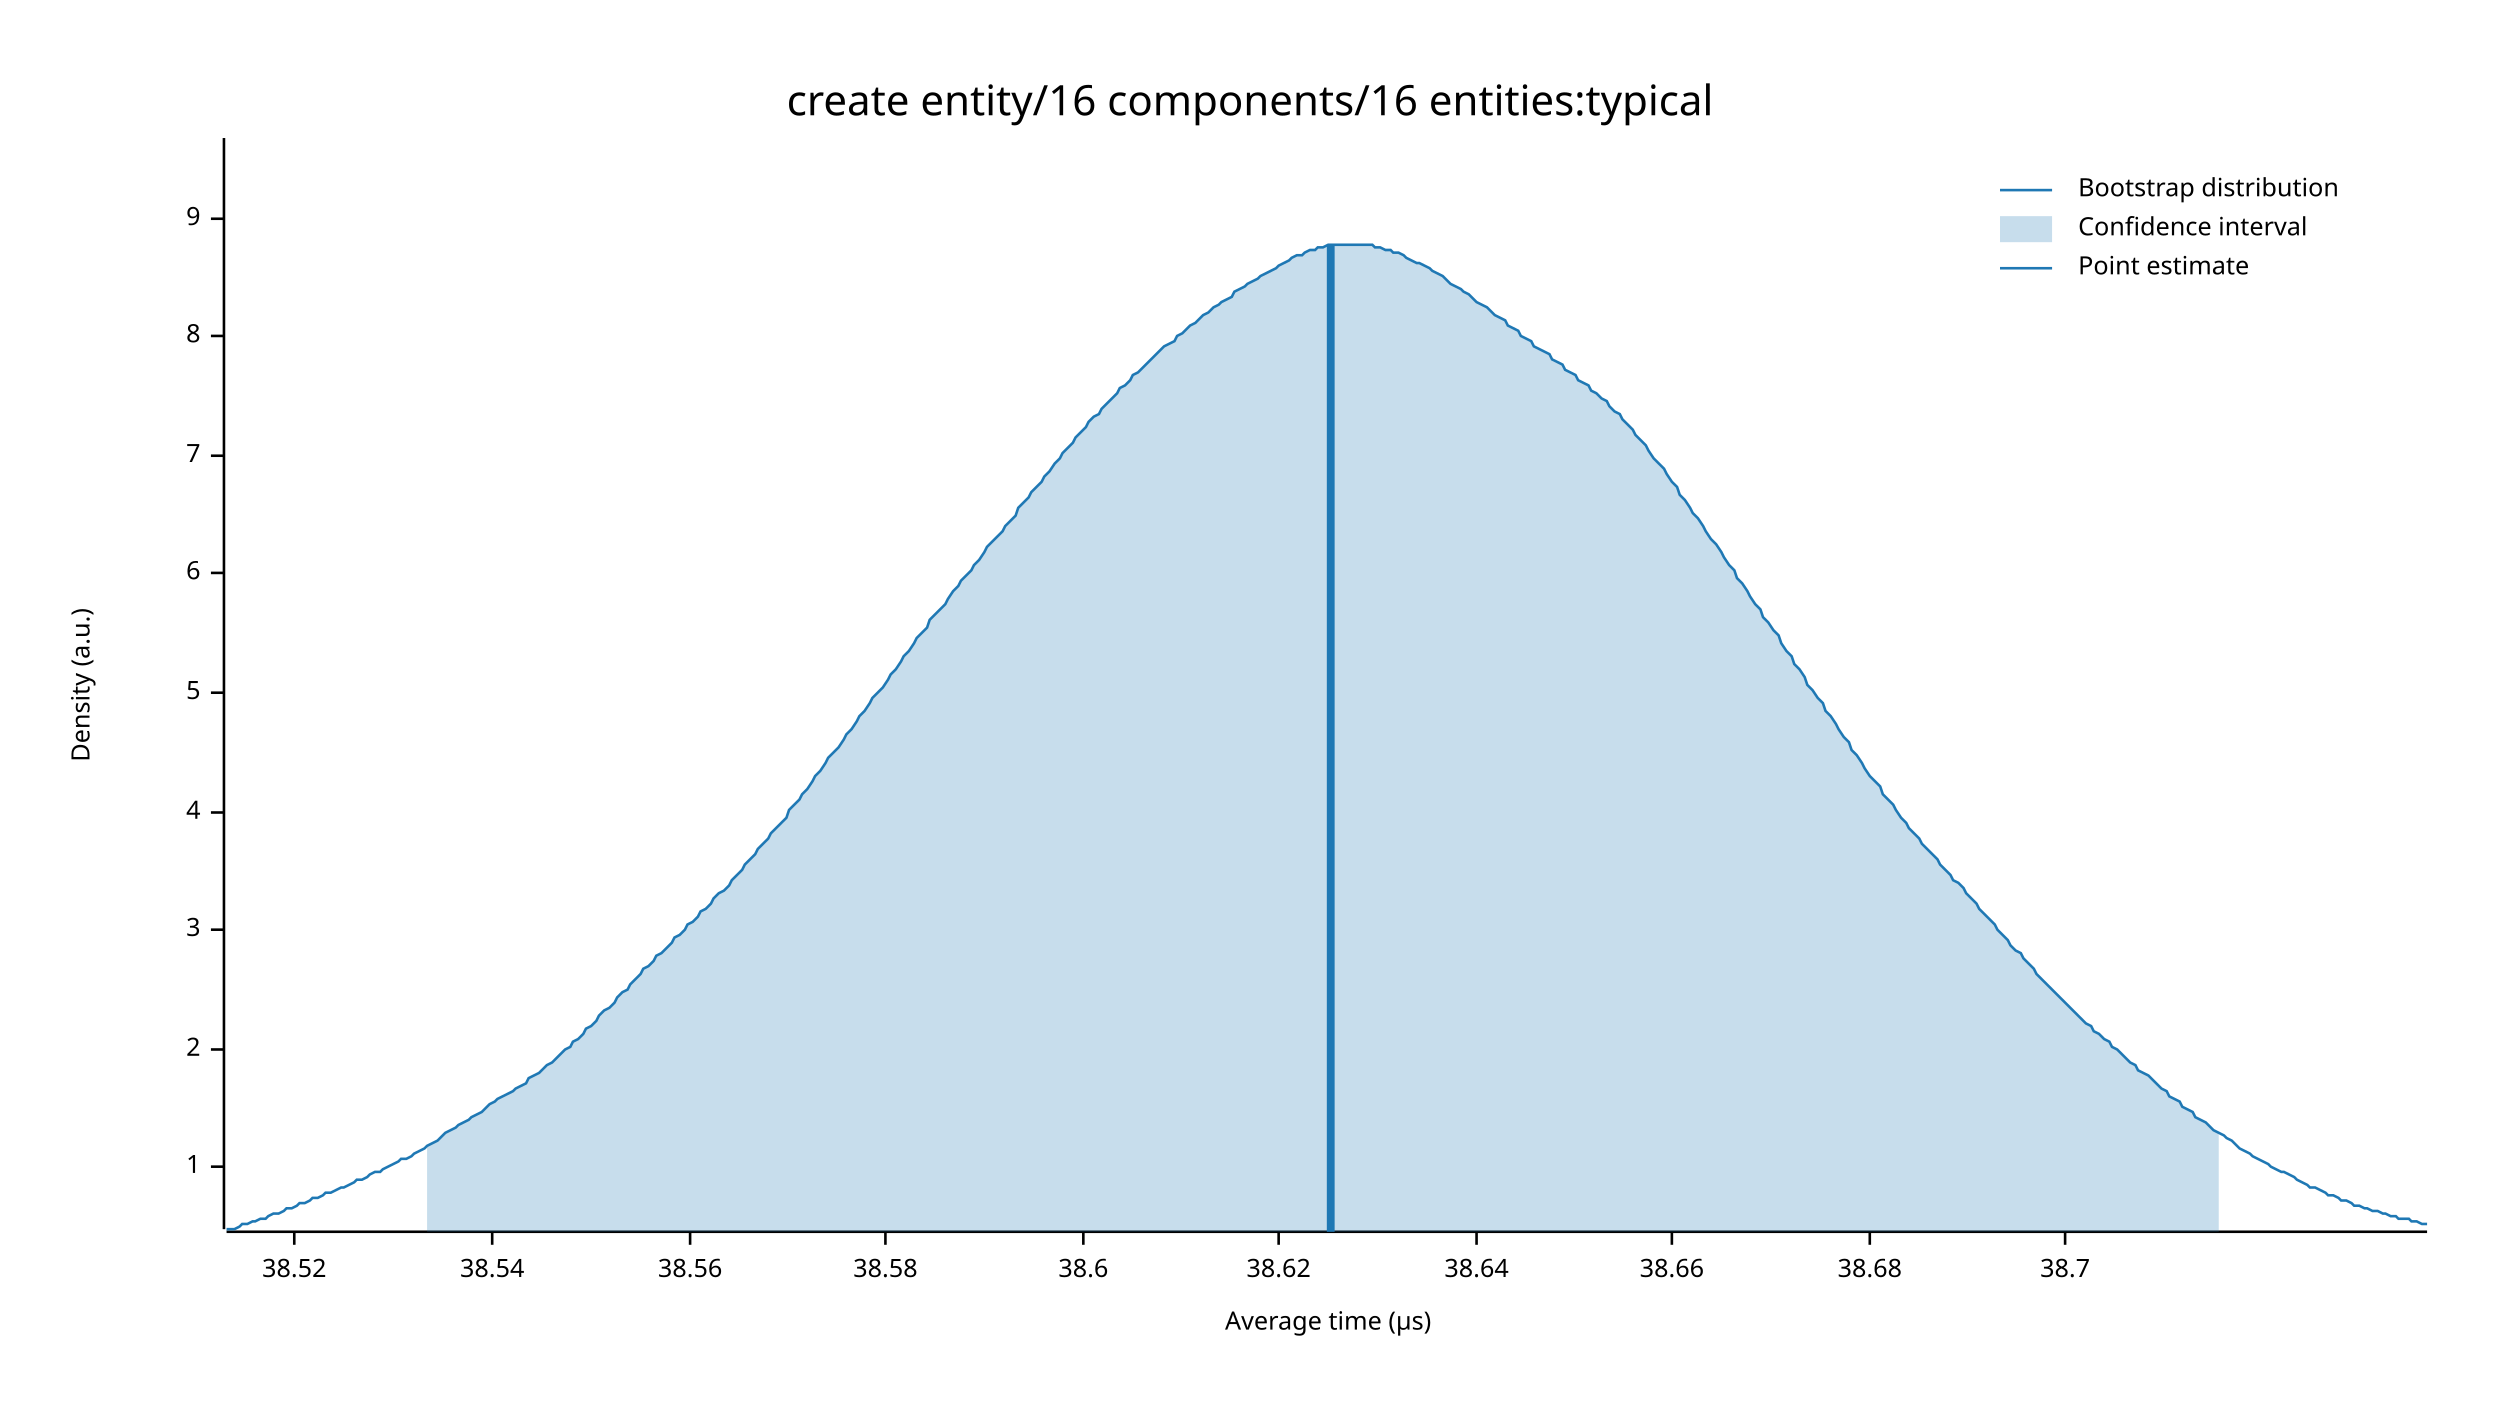
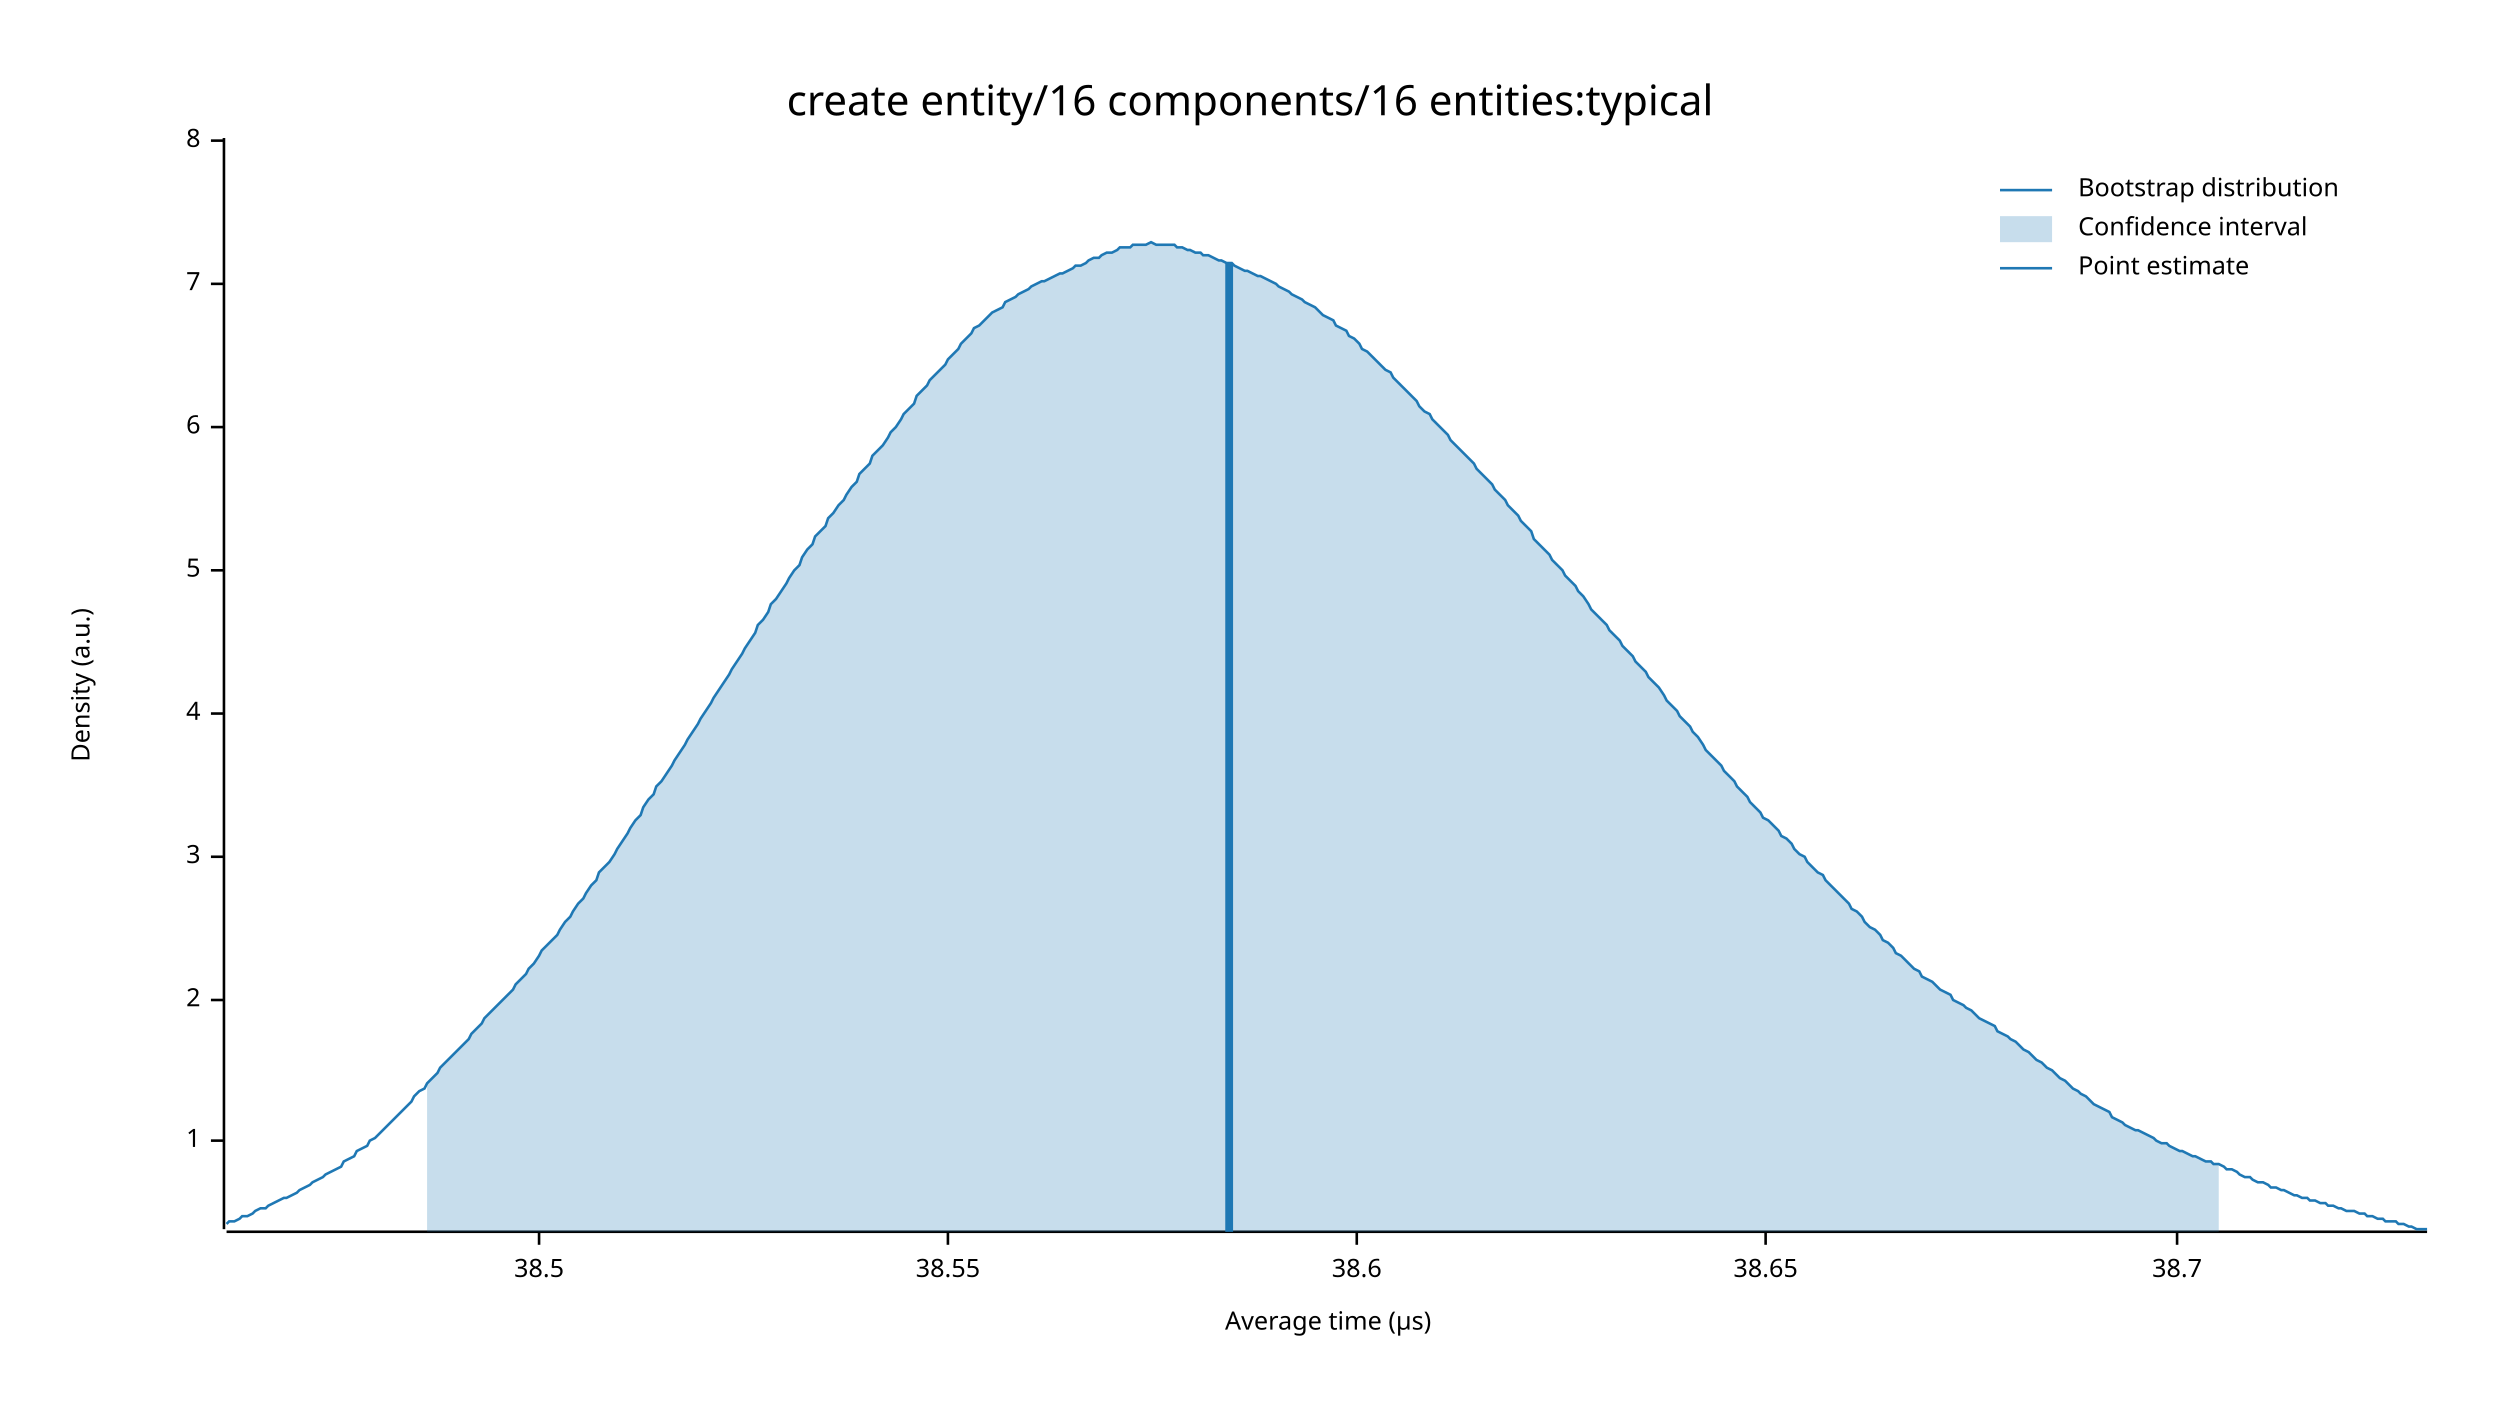
<svg xmlns="http://www.w3.org/2000/svg" width="960" height="540" viewBox="0 0 960 540">
  <text x="480" y="32" dy="0.76em" text-anchor="middle" font-family="sans-serif" font-size="16.129" opacity="1" fill="#000000">
create entity/16 components/16 entities:typical
</text>
  <text x="27" y="263" dy="0.76em" text-anchor="middle" font-family="sans-serif" font-size="9.677" opacity="1" fill="#000000" transform="rotate(270, 27, 263)">
Density (a.u.)
</text>
  <text x="510" y="513" dy="-0.5ex" text-anchor="middle" font-family="sans-serif" font-size="9.677" opacity="1" fill="#000000">
Average time (µs)
</text>
  <polyline fill="none" opacity="1" stroke="#000000" stroke-width="1" points="86,53 86,472 " />
-   <text x="77" y="448" dy="0.5ex" text-anchor="end" font-family="sans-serif" font-size="9.677" opacity="1" fill="#000000">
+   <text x="77" y="438" dy="0.5ex" text-anchor="end" font-family="sans-serif" font-size="9.677" opacity="1" fill="#000000">
1
</text>
-   <polyline fill="none" opacity="1" stroke="#000000" stroke-width="1" points="81,448 86,448 " />
-   <text x="77" y="403" dy="0.5ex" text-anchor="end" font-family="sans-serif" font-size="9.677" opacity="1" fill="#000000">
+   <polyline fill="none" opacity="1" stroke="#000000" stroke-width="1" points="81,438 86,438 " />
+   <text x="77" y="384" dy="0.5ex" text-anchor="end" font-family="sans-serif" font-size="9.677" opacity="1" fill="#000000">
2
</text>
-   <polyline fill="none" opacity="1" stroke="#000000" stroke-width="1" points="81,403 86,403 " />
-   <text x="77" y="357" dy="0.5ex" text-anchor="end" font-family="sans-serif" font-size="9.677" opacity="1" fill="#000000">
+   <polyline fill="none" opacity="1" stroke="#000000" stroke-width="1" points="81,384 86,384 " />
+   <text x="77" y="329" dy="0.5ex" text-anchor="end" font-family="sans-serif" font-size="9.677" opacity="1" fill="#000000">
3
</text>
-   <polyline fill="none" opacity="1" stroke="#000000" stroke-width="1" points="81,357 86,357 " />
-   <text x="77" y="312" dy="0.5ex" text-anchor="end" font-family="sans-serif" font-size="9.677" opacity="1" fill="#000000">
+   <polyline fill="none" opacity="1" stroke="#000000" stroke-width="1" points="81,329 86,329 " />
+   <text x="77" y="274" dy="0.5ex" text-anchor="end" font-family="sans-serif" font-size="9.677" opacity="1" fill="#000000">
4
</text>
-   <polyline fill="none" opacity="1" stroke="#000000" stroke-width="1" points="81,312 86,312 " />
-   <text x="77" y="266" dy="0.5ex" text-anchor="end" font-family="sans-serif" font-size="9.677" opacity="1" fill="#000000">
+   <polyline fill="none" opacity="1" stroke="#000000" stroke-width="1" points="81,274 86,274 " />
+   <text x="77" y="219" dy="0.5ex" text-anchor="end" font-family="sans-serif" font-size="9.677" opacity="1" fill="#000000">
5
</text>
-   <polyline fill="none" opacity="1" stroke="#000000" stroke-width="1" points="81,266 86,266 " />
-   <text x="77" y="220" dy="0.5ex" text-anchor="end" font-family="sans-serif" font-size="9.677" opacity="1" fill="#000000">
+   <polyline fill="none" opacity="1" stroke="#000000" stroke-width="1" points="81,219 86,219 " />
+   <text x="77" y="164" dy="0.5ex" text-anchor="end" font-family="sans-serif" font-size="9.677" opacity="1" fill="#000000">
6
</text>
-   <polyline fill="none" opacity="1" stroke="#000000" stroke-width="1" points="81,220 86,220 " />
-   <text x="77" y="175" dy="0.5ex" text-anchor="end" font-family="sans-serif" font-size="9.677" opacity="1" fill="#000000">
+   <polyline fill="none" opacity="1" stroke="#000000" stroke-width="1" points="81,164 86,164 " />
+   <text x="77" y="109" dy="0.5ex" text-anchor="end" font-family="sans-serif" font-size="9.677" opacity="1" fill="#000000">
7
</text>
-   <polyline fill="none" opacity="1" stroke="#000000" stroke-width="1" points="81,175 86,175 " />
-   <text x="77" y="129" dy="0.5ex" text-anchor="end" font-family="sans-serif" font-size="9.677" opacity="1" fill="#000000">
+   <polyline fill="none" opacity="1" stroke="#000000" stroke-width="1" points="81,109 86,109 " />
+   <text x="77" y="54" dy="0.5ex" text-anchor="end" font-family="sans-serif" font-size="9.677" opacity="1" fill="#000000">
8
</text>
-   <polyline fill="none" opacity="1" stroke="#000000" stroke-width="1" points="81,129 86,129 " />
-   <text x="77" y="84" dy="0.5ex" text-anchor="end" font-family="sans-serif" font-size="9.677" opacity="1" fill="#000000">
- 9
+   <polyline fill="none" opacity="1" stroke="#000000" stroke-width="1" points="81,54 86,54 " />
+   <polyline fill="none" opacity="1" stroke="#000000" stroke-width="1" points="87,473 932,473 " />
+   <text x="207" y="483" dy="0.76em" text-anchor="middle" font-family="sans-serif" font-size="9.677" opacity="1" fill="#000000">
+ 38.5
</text>
-   <polyline fill="none" opacity="1" stroke="#000000" stroke-width="1" points="81,84 86,84 " />
-   <polyline fill="none" opacity="1" stroke="#000000" stroke-width="1" points="87,473 932,473 " />
-   <text x="113" y="483" dy="0.76em" text-anchor="middle" font-family="sans-serif" font-size="9.677" opacity="1" fill="#000000">
- 38.52
+   <polyline fill="none" opacity="1" stroke="#000000" stroke-width="1" points="207,473 207,478 " />
+   <text x="364" y="483" dy="0.76em" text-anchor="middle" font-family="sans-serif" font-size="9.677" opacity="1" fill="#000000">
+ 38.55
</text>
-   <polyline fill="none" opacity="1" stroke="#000000" stroke-width="1" points="113,473 113,478 " />
-   <text x="189" y="483" dy="0.76em" text-anchor="middle" font-family="sans-serif" font-size="9.677" opacity="1" fill="#000000">
- 38.54
- </text>
-   <polyline fill="none" opacity="1" stroke="#000000" stroke-width="1" points="189,473 189,478 " />
-   <text x="265" y="483" dy="0.76em" text-anchor="middle" font-family="sans-serif" font-size="9.677" opacity="1" fill="#000000">
- 38.56
- </text>
-   <polyline fill="none" opacity="1" stroke="#000000" stroke-width="1" points="265,473 265,478 " />
-   <text x="340" y="483" dy="0.76em" text-anchor="middle" font-family="sans-serif" font-size="9.677" opacity="1" fill="#000000">
- 38.58
- </text>
-   <polyline fill="none" opacity="1" stroke="#000000" stroke-width="1" points="340,473 340,478 " />
-   <text x="416" y="483" dy="0.76em" text-anchor="middle" font-family="sans-serif" font-size="9.677" opacity="1" fill="#000000">
+   <polyline fill="none" opacity="1" stroke="#000000" stroke-width="1" points="364,473 364,478 " />
+   <text x="521" y="483" dy="0.76em" text-anchor="middle" font-family="sans-serif" font-size="9.677" opacity="1" fill="#000000">
38.6
</text>
-   <polyline fill="none" opacity="1" stroke="#000000" stroke-width="1" points="416,473 416,478 " />
-   <text x="491" y="483" dy="0.76em" text-anchor="middle" font-family="sans-serif" font-size="9.677" opacity="1" fill="#000000">
- 38.62
+   <polyline fill="none" opacity="1" stroke="#000000" stroke-width="1" points="521,473 521,478 " />
+   <text x="678" y="483" dy="0.76em" text-anchor="middle" font-family="sans-serif" font-size="9.677" opacity="1" fill="#000000">
+ 38.65
</text>
-   <polyline fill="none" opacity="1" stroke="#000000" stroke-width="1" points="491,473 491,478 " />
-   <text x="567" y="483" dy="0.76em" text-anchor="middle" font-family="sans-serif" font-size="9.677" opacity="1" fill="#000000">
- 38.64
- </text>
-   <polyline fill="none" opacity="1" stroke="#000000" stroke-width="1" points="567,473 567,478 " />
-   <text x="642" y="483" dy="0.76em" text-anchor="middle" font-family="sans-serif" font-size="9.677" opacity="1" fill="#000000">
- 38.66
- </text>
-   <polyline fill="none" opacity="1" stroke="#000000" stroke-width="1" points="642,473 642,478 " />
-   <text x="718" y="483" dy="0.76em" text-anchor="middle" font-family="sans-serif" font-size="9.677" opacity="1" fill="#000000">
- 38.68
- </text>
-   <polyline fill="none" opacity="1" stroke="#000000" stroke-width="1" points="718,473 718,478 " />
-   <text x="793" y="483" dy="0.76em" text-anchor="middle" font-family="sans-serif" font-size="9.677" opacity="1" fill="#000000">
+   <polyline fill="none" opacity="1" stroke="#000000" stroke-width="1" points="678,473 678,478 " />
+   <text x="836" y="483" dy="0.76em" text-anchor="middle" font-family="sans-serif" font-size="9.677" opacity="1" fill="#000000">
38.7
</text>
-   <polyline fill="none" opacity="1" stroke="#000000" stroke-width="1" points="793,473 793,478 " />
-   <polyline fill="none" opacity="1" stroke="#1F78B4" stroke-width="1" points="87,472 88,472 90,472 92,471 93,470 95,470 97,469 98,469 100,468 102,468 103,467 105,466 107,466 109,465 110,464 112,464 114,463 115,462 117,462 119,461 120,460 122,460 124,459 125,458 127,458 129,457 131,456 132,456 134,455 136,454 137,453 139,453 141,452 142,451 144,450 146,450 147,449 149,448 151,447 153,446 154,445 156,445 158,444 159,443 161,442 163,441 164,440 166,439 168,438 169,437 171,435 173,434 175,433 176,432 178,431 180,430 181,429 183,428 185,427 186,426 188,424 190,423 191,422 193,421 195,420 197,419 198,418 200,417 202,416 203,414 205,413 207,412 208,411 210,409 212,408 214,406 215,405 217,403 219,402 220,400 222,399 224,397 225,395 227,394 229,392 230,390 232,388 234,387 236,385 237,383 239,381 241,380 242,378 244,376 246,374 247,372 249,371 251,369 252,367 254,366 256,364 258,362 259,360 261,359 263,357 264,355 266,354 268,352 269,350 271,349 273,347 274,345 276,343 278,342 280,340 281,338 283,336 285,334 286,332 288,330 290,328 291,326 293,324 295,322 296,320 298,318 300,316 302,314 303,311 305,309 307,307 308,305 310,303 312,300 313,298 315,296 317,293 318,291 320,289 322,287 324,284 325,282 327,280 329,277 330,275 332,273 334,270 335,268 337,266 339,264 341,261 342,259 344,257 346,254 347,252 349,250 351,247 352,245 354,243 356,241 357,238 359,236 361,234 363,232 364,230 366,227 368,225 369,223 371,221 373,219 374,217 376,215 378,212 379,210 381,208 383,206 385,204 386,202 388,200 390,198 391,195 393,193 395,191 396,189 398,187 400,185 401,183 403,181 405,178 407,176 408,174 410,172 412,170 413,168 415,166 417,164 418,162 420,160 422,159 423,157 425,155 427,153 429,151 430,149 432,148 434,146 435,144 437,143 439,141 440,140 442,138 444,136 445,135 447,133 449,132 451,131 452,129 454,128 456,126 457,125 459,124 461,122 462,121 464,120 466,118 468,117 469,116 471,115 473,114 474,112 476,111 478,110 479,109 481,108 483,107 484,106 486,105 488,104 490,103 491,102 493,101 495,100 496,99 498,98 500,98 501,97 503,96 505,96 506,95 508,95 510,94 512,94 513,94 515,94 517,94 518,94 520,94 522,94 523,94 525,94 527,94 528,95 530,95 532,96 534,96 535,97 537,97 539,98 540,99 542,100 544,101 545,101 547,102 549,103 550,104 552,105 554,106 556,108 557,109 559,110 561,111 562,112 564,113 566,115 567,116 569,117 571,118 573,120 574,121 576,122 578,123 579,125 581,126 583,127 584,129 586,130 588,131 589,133 591,134 593,135 595,136 596,138 598,139 600,140 601,142 603,143 605,144 606,146 608,147 610,148 611,150 613,151 615,153 617,154 618,156 620,158 622,159 623,161 625,163 627,165 628,167 630,169 632,171 633,173 635,176 637,178 639,180 640,182 642,185 644,187 645,190 647,192 649,195 650,197 652,199 654,202 655,204 657,207 659,209 661,212 662,214 664,217 666,219 667,222 669,224 671,227 672,229 674,232 676,234 677,237 679,239 681,242 683,244 684,247 686,250 688,252 689,255 691,257 693,260 694,263 696,265 698,268 700,270 701,273 703,275 705,278 706,280 708,283 710,285 711,288 713,290 715,293 716,295 718,298 720,300 722,302 723,305 725,307 727,309 728,311 730,314 732,316 733,318 735,320 737,322 738,324 740,326 742,328 744,330 745,332 747,334 749,336 750,338 752,339 754,341 755,343 757,345 759,347 760,349 762,351 764,353 766,355 767,357 769,359 771,361 772,363 774,365 776,366 777,368 779,370 781,372 782,374 784,376 786,378 788,380 789,381 791,383 793,385 794,386 796,388 798,390 799,391 801,393 803,394 804,396 806,397 808,399 810,400 811,402 813,403 815,405 816,406 818,408 820,409 821,411 823,412 825,413 827,415 828,416 830,418 832,419 833,421 835,422 837,423 838,425 840,426 842,427 843,429 845,430 847,431 849,433 850,434 852,435 854,436 855,437 857,438 859,440 860,441 862,442 864,443 865,444 867,445 869,446 871,447 872,448 874,449 876,450 877,450 879,451 881,452 882,453 884,454 886,455 887,456 889,456 891,457 893,458 894,459 896,459 898,460 899,461 901,461 903,462 904,463 906,463 908,464 909,464 911,465 913,465 915,466 916,466 918,467 920,467 921,468 923,468 925,468 926,469 928,469 930,470 932,470 " />
-   <polygon opacity="0.25" fill="#1F78B4" points="164,440 166,439 168,438 169,437 171,435 173,434 175,433 176,432 178,431 180,430 181,429 183,428 185,427 186,426 188,424 190,423 191,422 193,421 195,420 197,419 198,418 200,417 202,416 203,414 205,413 207,412 208,411 210,409 212,408 214,406 215,405 217,403 219,402 220,400 222,399 224,397 225,395 227,394 229,392 230,390 232,388 234,387 236,385 237,383 239,381 241,380 242,378 244,376 246,374 247,372 249,371 251,369 252,367 254,366 256,364 258,362 259,360 261,359 263,357 264,355 266,354 268,352 269,350 271,349 273,347 274,345 276,343 278,342 280,340 281,338 283,336 285,334 286,332 288,330 290,328 291,326 293,324 295,322 296,320 298,318 300,316 302,314 303,311 305,309 307,307 308,305 310,303 312,300 313,298 315,296 317,293 318,291 320,289 322,287 324,284 325,282 327,280 329,277 330,275 332,273 334,270 335,268 337,266 339,264 341,261 342,259 344,257 346,254 347,252 349,250 351,247 352,245 354,243 356,241 357,238 359,236 361,234 363,232 364,230 366,227 368,225 369,223 371,221 373,219 374,217 376,215 378,212 379,210 381,208 383,206 385,204 386,202 388,200 390,198 391,195 393,193 395,191 396,189 398,187 400,185 401,183 403,181 405,178 407,176 408,174 410,172 412,170 413,168 415,166 417,164 418,162 420,160 422,159 423,157 425,155 427,153 429,151 430,149 432,148 434,146 435,144 437,143 439,141 440,140 442,138 444,136 445,135 447,133 449,132 451,131 452,129 454,128 456,126 457,125 459,124 461,122 462,121 464,120 466,118 468,117 469,116 471,115 473,114 474,112 476,111 478,110 479,109 481,108 483,107 484,106 486,105 488,104 490,103 491,102 493,101 495,100 496,99 498,98 500,98 501,97 503,96 505,96 506,95 508,95 510,94 512,94 513,94 515,94 517,94 518,94 520,94 522,94 523,94 525,94 527,94 528,95 530,95 532,96 534,96 535,97 537,97 539,98 540,99 542,100 544,101 545,101 547,102 549,103 550,104 552,105 554,106 556,108 557,109 559,110 561,111 562,112 564,113 566,115 567,116 569,117 571,118 573,120 574,121 576,122 578,123 579,125 581,126 583,127 584,129 586,130 588,131 589,133 591,134 593,135 595,136 596,138 598,139 600,140 601,142 603,143 605,144 606,146 608,147 610,148 611,150 613,151 615,153 617,154 618,156 620,158 622,159 623,161 625,163 627,165 628,167 630,169 632,171 633,173 635,176 637,178 639,180 640,182 642,185 644,187 645,190 647,192 649,195 650,197 652,199 654,202 655,204 657,207 659,209 661,212 662,214 664,217 666,219 667,222 669,224 671,227 672,229 674,232 676,234 677,237 679,239 681,242 683,244 684,247 686,250 688,252 689,255 691,257 693,260 694,263 696,265 698,268 700,270 701,273 703,275 705,278 706,280 708,283 710,285 711,288 713,290 715,293 716,295 718,298 720,300 722,302 723,305 725,307 727,309 728,311 730,314 732,316 733,318 735,320 737,322 738,324 740,326 742,328 744,330 745,332 747,334 749,336 750,338 752,339 754,341 755,343 757,345 759,347 760,349 762,351 764,353 766,355 767,357 769,359 771,361 772,363 774,365 776,366 777,368 779,370 781,372 782,374 784,376 786,378 788,380 789,381 791,383 793,385 794,386 796,388 798,390 799,391 801,393 803,394 804,396 806,397 808,399 810,400 811,402 813,403 815,405 816,406 818,408 820,409 821,411 823,412 825,413 827,415 828,416 830,418 832,419 833,421 835,422 837,423 838,425 840,426 842,427 843,429 845,430 847,431 849,433 850,434 852,435 852,473 164,473 " />
-   <polyline fill="none" opacity="1" stroke="#1F78B4" stroke-width="3" points="511,473 511,94 " />
+   <polyline fill="none" opacity="1" stroke="#000000" stroke-width="1" points="836,473 836,478 " />
+   <polyline fill="none" opacity="1" stroke="#1F78B4" stroke-width="1" points="87,470 88,469 90,469 92,468 93,467 95,467 97,466 98,465 100,464 102,464 103,463 105,462 107,461 109,460 110,460 112,459 114,458 115,457 117,456 119,455 120,454 122,453 124,452 125,451 127,450 129,449 131,448 132,446 134,445 136,444 137,442 139,441 141,440 142,438 144,437 146,435 147,434 149,432 151,430 153,428 154,427 156,425 158,423 159,421 161,419 163,418 164,416 166,414 168,412 169,410 171,408 173,406 175,404 176,403 178,401 180,399 181,397 183,395 185,393 186,391 188,389 190,387 191,386 193,384 195,382 197,380 198,378 200,376 202,374 203,372 205,370 207,367 208,365 210,363 212,361 214,359 215,357 217,354 219,352 220,350 222,347 224,345 225,343 227,340 229,338 230,335 232,333 234,331 236,328 237,326 239,323 241,320 242,318 244,315 246,313 247,310 249,307 251,305 252,302 254,300 256,297 258,294 259,292 261,289 263,286 264,284 266,281 268,278 269,276 271,273 273,270 274,268 276,265 278,262 280,259 281,257 283,254 285,251 286,249 288,246 290,243 291,240 293,238 295,235 296,232 298,230 300,227 302,224 303,222 305,219 307,217 308,214 310,211 312,209 313,206 315,204 317,202 318,199 320,197 322,194 324,192 325,190 327,187 329,185 330,182 332,180 334,178 335,175 337,173 339,171 341,168 342,166 344,164 346,161 347,159 349,157 351,155 352,152 354,150 356,148 357,146 359,144 361,142 363,140 364,138 366,136 368,134 369,132 371,130 373,128 374,126 376,125 378,123 379,122 381,120 383,119 385,118 386,116 388,115 390,114 391,113 393,112 395,111 396,110 398,109 400,108 401,108 403,107 405,106 407,105 408,105 410,104 412,103 413,102 415,102 417,101 418,100 420,99 422,99 423,98 425,97 427,97 429,96 430,95 432,95 434,95 435,94 437,94 439,94 440,94 442,93 444,94 445,94 447,94 449,94 451,94 452,95 454,95 456,96 457,96 459,97 461,97 462,98 464,98 466,99 468,100 469,100 471,101 473,101 474,102 476,103 478,104 479,104 481,105 483,106 484,106 486,107 488,108 490,109 491,110 493,111 495,112 496,113 498,114 500,115 501,116 503,117 505,118 506,119 508,121 510,122 512,123 513,125 515,126 517,127 518,129 520,130 522,132 523,134 525,135 527,137 528,138 530,140 532,142 534,143 535,145 537,147 539,149 540,150 542,152 544,154 545,156 547,158 549,159 550,161 552,163 554,165 556,167 557,169 559,171 561,173 562,174 564,176 566,178 567,180 569,182 571,184 573,186 574,188 576,190 578,192 579,194 581,196 583,198 584,200 586,202 588,204 589,207 591,209 593,211 595,213 596,215 598,217 600,219 601,221 603,223 605,225 606,227 608,229 610,232 611,234 613,236 615,238 617,240 618,242 620,244 622,246 623,248 625,250 627,252 628,254 630,256 632,258 633,260 635,262 637,264 639,267 640,269 642,271 644,273 645,275 647,277 649,279 650,281 652,283 654,286 655,288 657,290 659,292 661,294 662,296 664,298 666,300 667,302 669,304 671,306 672,308 674,310 676,312 677,314 679,315 681,317 683,319 684,321 686,322 688,324 689,326 691,328 693,329 694,331 696,333 698,335 700,336 701,338 703,340 705,342 706,343 708,345 710,347 711,349 713,350 715,352 716,354 718,356 720,357 722,359 723,361 725,362 727,364 728,366 730,367 732,369 733,370 735,372 737,373 738,375 740,376 742,377 744,379 745,380 747,381 749,382 750,384 752,385 754,386 755,387 757,388 759,390 760,391 762,392 764,393 766,394 767,396 769,397 771,398 772,399 774,400 776,402 777,403 779,404 781,406 782,407 784,408 786,410 788,411 789,412 791,414 793,415 794,416 796,418 798,419 799,420 801,421 803,423 804,424 806,425 808,426 810,427 811,429 813,430 815,431 816,432 818,433 820,434 821,434 823,435 825,436 827,437 828,438 830,439 832,439 833,440 835,441 837,442 838,442 840,443 842,444 843,444 845,445 847,446 849,446 850,447 852,447 854,448 855,449 857,449 859,450 860,451 862,452 864,452 865,453 867,454 869,454 871,455 872,456 874,456 876,457 877,457 879,458 881,459 882,459 884,460 886,460 887,461 889,461 891,462 893,462 894,463 896,463 898,464 899,464 901,465 903,465 904,465 906,466 908,466 909,467 911,467 913,468 915,468 916,469 918,469 920,469 921,470 923,470 925,471 926,471 928,472 930,472 932,472 " />
+   <polygon opacity="0.25" fill="#1F78B4" points="164,416 166,414 168,412 169,410 171,408 173,406 175,404 176,403 178,401 180,399 181,397 183,395 185,393 186,391 188,389 190,387 191,386 193,384 195,382 197,380 198,378 200,376 202,374 203,372 205,370 207,367 208,365 210,363 212,361 214,359 215,357 217,354 219,352 220,350 222,347 224,345 225,343 227,340 229,338 230,335 232,333 234,331 236,328 237,326 239,323 241,320 242,318 244,315 246,313 247,310 249,307 251,305 252,302 254,300 256,297 258,294 259,292 261,289 263,286 264,284 266,281 268,278 269,276 271,273 273,270 274,268 276,265 278,262 280,259 281,257 283,254 285,251 286,249 288,246 290,243 291,240 293,238 295,235 296,232 298,230 300,227 302,224 303,222 305,219 307,217 308,214 310,211 312,209 313,206 315,204 317,202 318,199 320,197 322,194 324,192 325,190 327,187 329,185 330,182 332,180 334,178 335,175 337,173 339,171 341,168 342,166 344,164 346,161 347,159 349,157 351,155 352,152 354,150 356,148 357,146 359,144 361,142 363,140 364,138 366,136 368,134 369,132 371,130 373,128 374,126 376,125 378,123 379,122 381,120 383,119 385,118 386,116 388,115 390,114 391,113 393,112 395,111 396,110 398,109 400,108 401,108 403,107 405,106 407,105 408,105 410,104 412,103 413,102 415,102 417,101 418,100 420,99 422,99 423,98 425,97 427,97 429,96 430,95 432,95 434,95 435,94 437,94 439,94 440,94 442,93 444,94 445,94 447,94 449,94 451,94 452,95 454,95 456,96 457,96 459,97 461,97 462,98 464,98 466,99 468,100 469,100 471,101 473,101 474,102 476,103 478,104 479,104 481,105 483,106 484,106 486,107 488,108 490,109 491,110 493,111 495,112 496,113 498,114 500,115 501,116 503,117 505,118 506,119 508,121 510,122 512,123 513,125 515,126 517,127 518,129 520,130 522,132 523,134 525,135 527,137 528,138 530,140 532,142 534,143 535,145 537,147 539,149 540,150 542,152 544,154 545,156 547,158 549,159 550,161 552,163 554,165 556,167 557,169 559,171 561,173 562,174 564,176 566,178 567,180 569,182 571,184 573,186 574,188 576,190 578,192 579,194 581,196 583,198 584,200 586,202 588,204 589,207 591,209 593,211 595,213 596,215 598,217 600,219 601,221 603,223 605,225 606,227 608,229 610,232 611,234 613,236 615,238 617,240 618,242 620,244 622,246 623,248 625,250 627,252 628,254 630,256 632,258 633,260 635,262 637,264 639,267 640,269 642,271 644,273 645,275 647,277 649,279 650,281 652,283 654,286 655,288 657,290 659,292 661,294 662,296 664,298 666,300 667,302 669,304 671,306 672,308 674,310 676,312 677,314 679,315 681,317 683,319 684,321 686,322 688,324 689,326 691,328 693,329 694,331 696,333 698,335 700,336 701,338 703,340 705,342 706,343 708,345 710,347 711,349 713,350 715,352 716,354 718,356 720,357 722,359 723,361 725,362 727,364 728,366 730,367 732,369 733,370 735,372 737,373 738,375 740,376 742,377 744,379 745,380 747,381 749,382 750,384 752,385 754,386 755,387 757,388 759,390 760,391 762,392 764,393 766,394 767,396 769,397 771,398 772,399 774,400 776,402 777,403 779,404 781,406 782,407 784,408 786,410 788,411 789,412 791,414 793,415 794,416 796,418 798,419 799,420 801,421 803,423 804,424 806,425 808,426 810,427 811,429 813,430 815,431 816,432 818,433 820,434 821,434 823,435 825,436 827,437 828,438 830,439 832,439 833,440 835,441 837,442 838,442 840,443 842,444 843,444 845,445 847,446 849,446 850,447 852,447 852,473 164,473 " />
+   <polyline fill="none" opacity="1" stroke="#1F78B4" stroke-width="3" points="472,473 472,101 " />
  <text x="798" y="68" dy="0.76em" text-anchor="start" font-family="sans-serif" font-size="9.677" opacity="1" fill="#000000">
Bootstrap distribution
</text>
  <text x="798" y="83" dy="0.76em" text-anchor="start" font-family="sans-serif" font-size="9.677" opacity="1" fill="#000000">
Confidence interval
</text>
  <text x="798" y="98" dy="0.76em" text-anchor="start" font-family="sans-serif" font-size="9.677" opacity="1" fill="#000000">
Point estimate
</text>
  <polyline fill="none" opacity="1" stroke="#1F78B4" stroke-width="1" points="768,73 788,73 " />
  <rect x="768" y="83" width="20" height="10" opacity="0.25" fill="#1F78B4" stroke="none" />
  <polyline fill="none" opacity="1" stroke="#1F78B4" stroke-width="1" points="768,103 788,103 " />
</svg>
